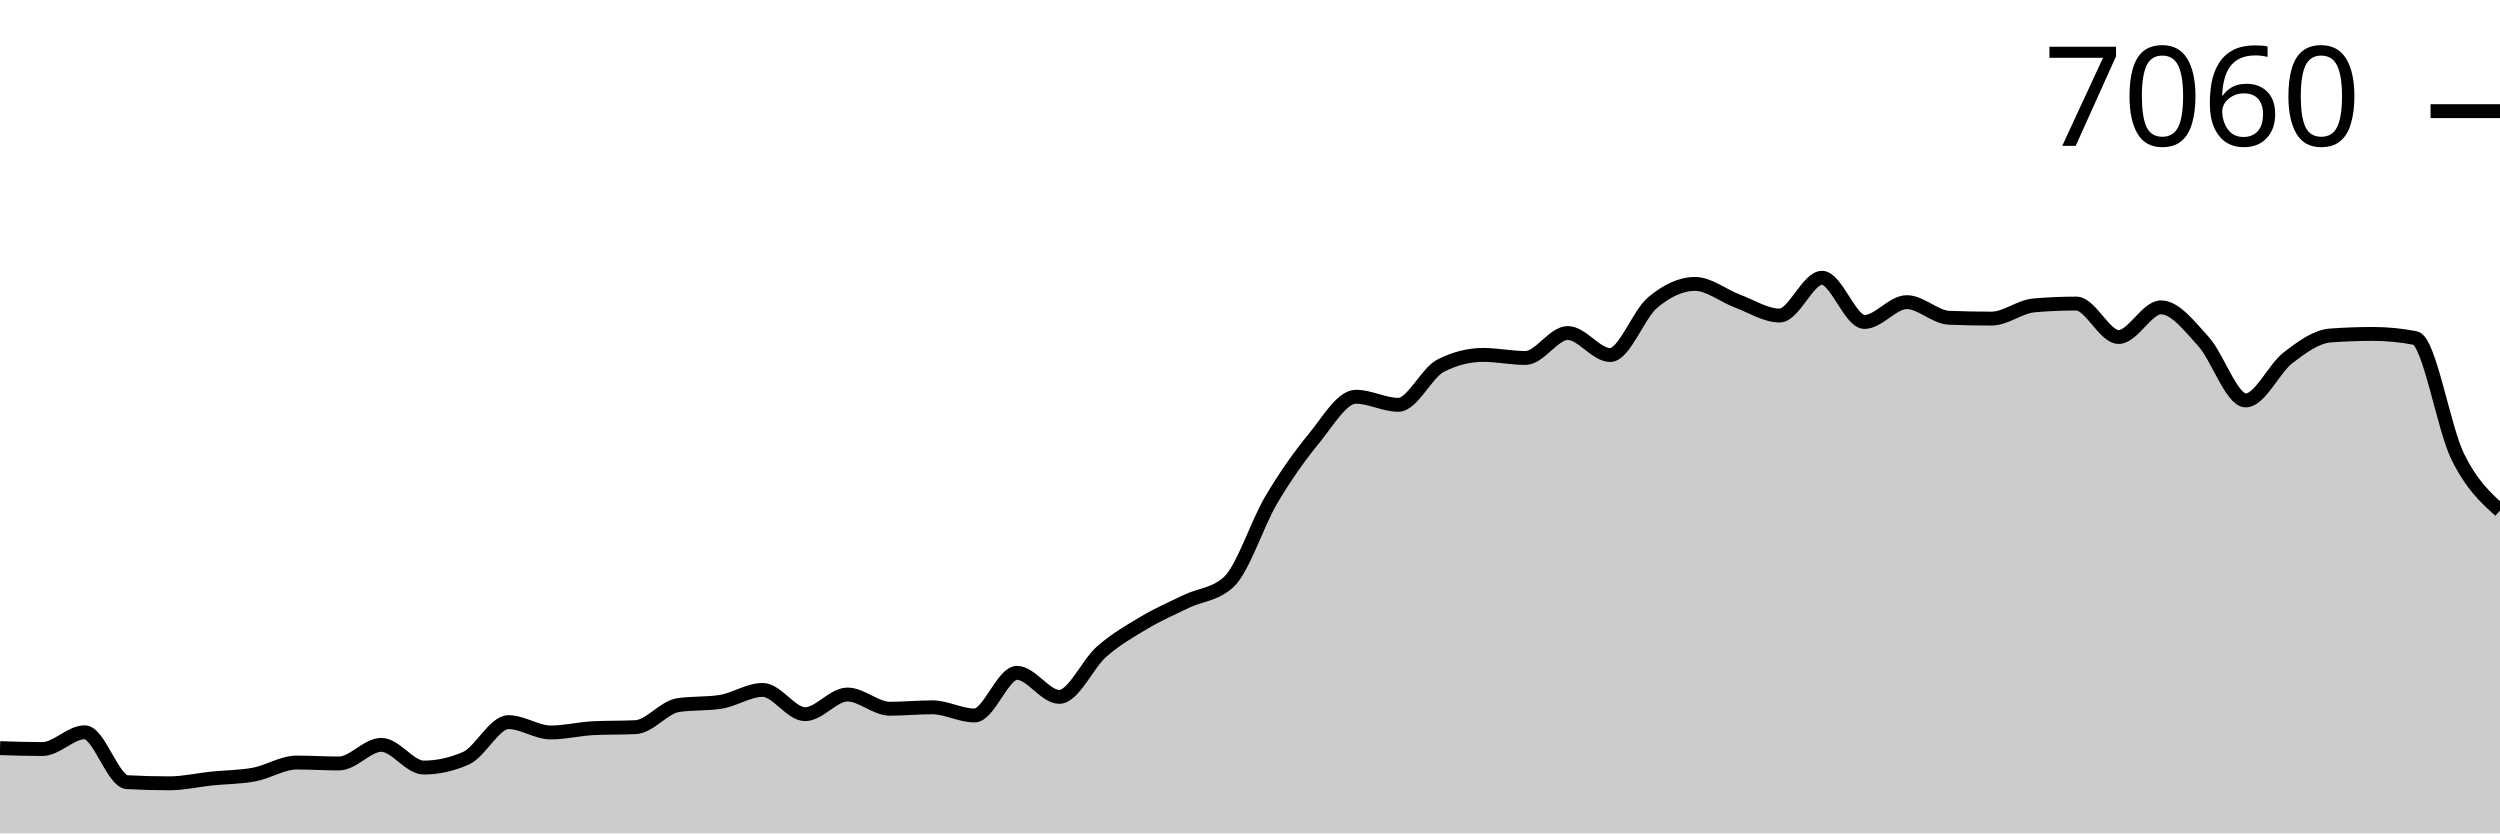
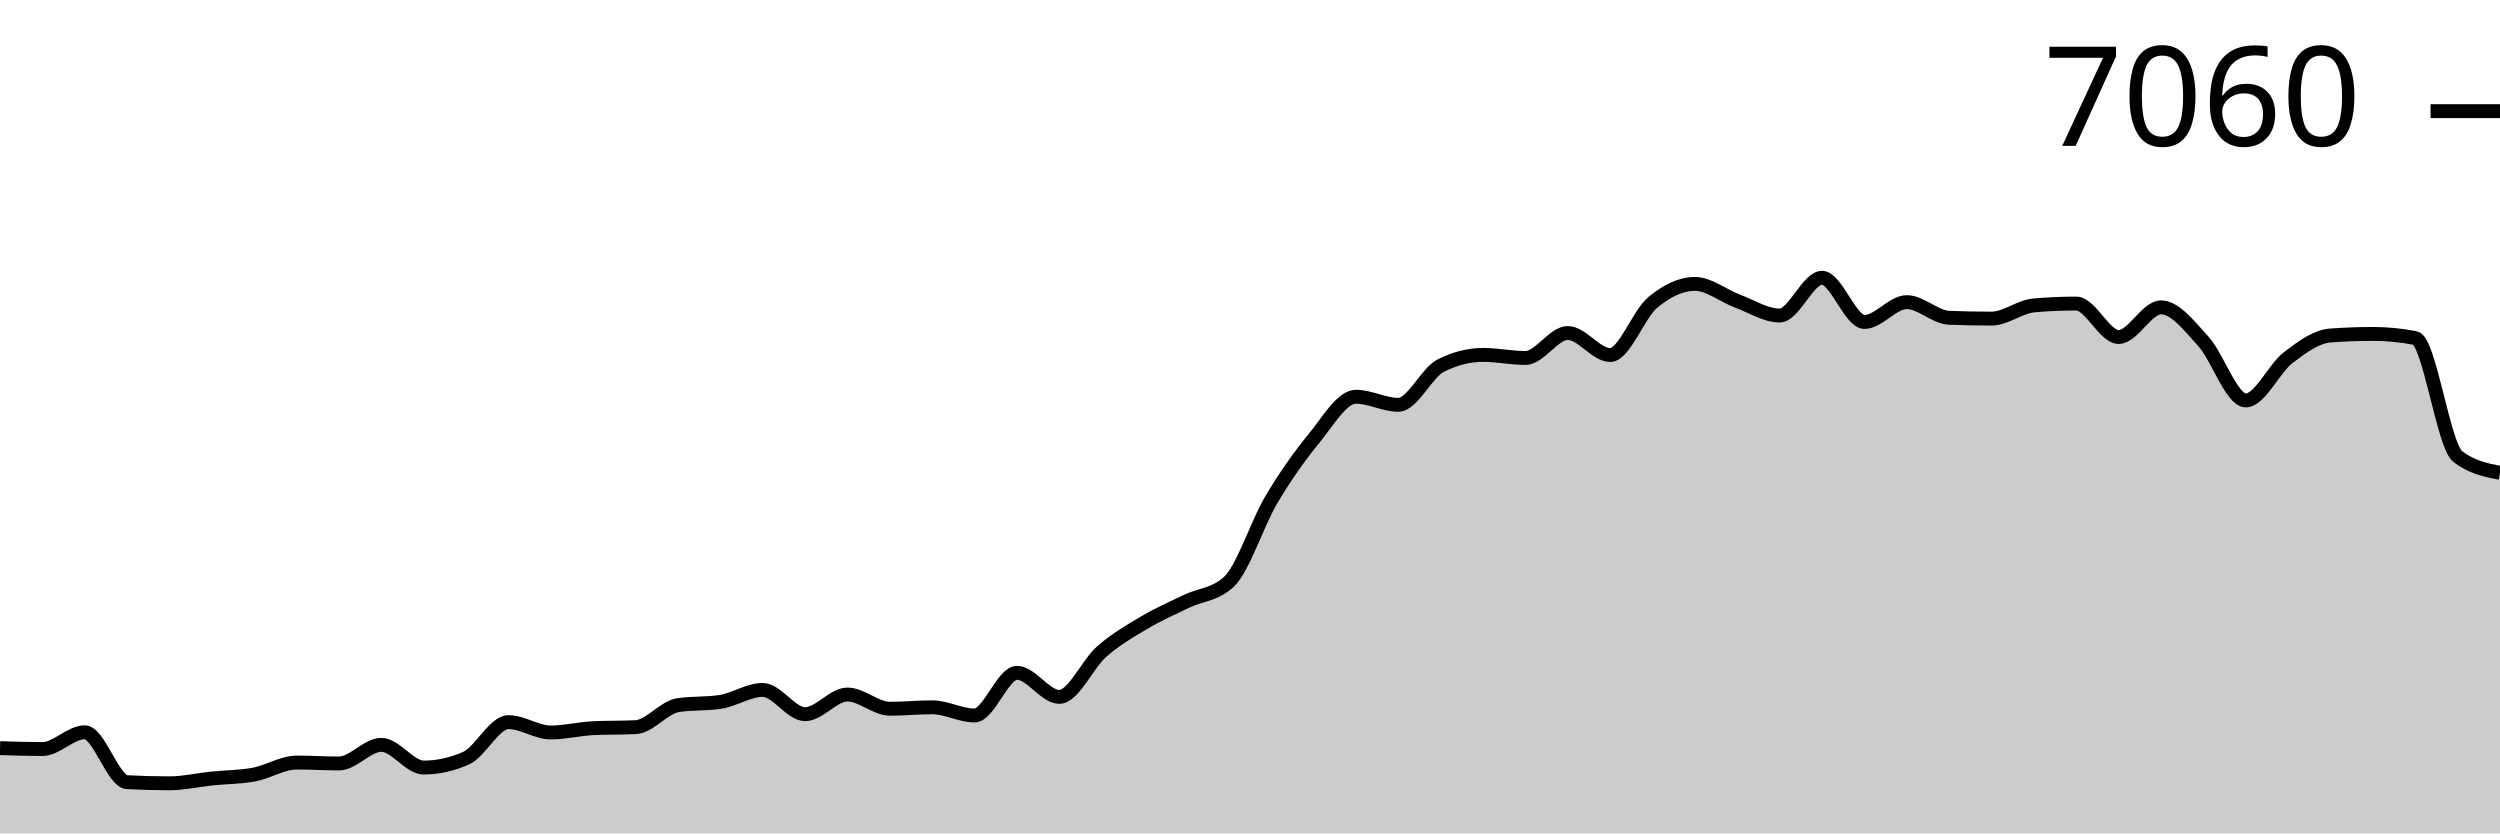
<svg xmlns="http://www.w3.org/2000/svg" viewBox="0 0 180 60">
  <g transform="translate(0,20)">
-     <path class="area" fill="rgba(0, 0, 0, 0.2)" d="M0,33.865C1.017,33.898,2.034,33.931,3.051,33.931C4.068,33.931,5.085,32.723,6.102,32.723C7.119,32.723,8.136,36.263,9.153,36.317C10.169,36.371,11.186,36.398,12.203,36.398C13.22,36.398,14.237,36.158,15.254,36.052C16.271,35.947,17.288,35.957,18.305,35.765C19.322,35.574,20.339,34.903,21.356,34.903C22.373,34.903,23.39,34.97,24.407,34.97C25.424,34.97,26.441,33.629,27.458,33.629C28.475,33.629,29.492,35.264,30.508,35.264C31.525,35.264,32.542,35.038,33.559,34.587C34.576,34.135,35.593,31.994,36.61,31.994C37.627,31.994,38.644,32.738,39.661,32.738C40.678,32.738,41.695,32.478,42.712,32.429C43.729,32.38,44.746,32.404,45.763,32.355C46.78,32.306,47.797,30.929,48.814,30.771C49.831,30.614,50.847,30.693,51.864,30.536C52.881,30.379,53.898,29.674,54.915,29.674C55.932,29.674,56.949,31.42,57.966,31.42C58.983,31.42,60,30.006,61.017,30.006C62.034,30.006,63.051,31.029,64.068,31.029C65.085,31.029,66.102,30.926,67.119,30.926C68.136,30.926,69.153,31.515,70.169,31.515C71.186,31.515,72.203,28.444,73.22,28.444C74.237,28.444,75.254,30.175,76.271,30.175C77.288,30.175,78.305,27.802,79.322,26.912C80.339,26.022,81.356,25.438,82.373,24.835C83.39,24.232,84.407,23.786,85.424,23.296C86.441,22.806,87.458,22.829,88.475,21.897C89.492,20.964,90.508,17.712,91.525,15.997C92.542,14.282,93.559,12.846,94.576,11.607C95.593,10.369,96.61,8.566,97.627,8.566C98.644,8.566,99.661,9.147,100.678,9.147C101.695,9.147,102.712,6.842,103.729,6.327C104.746,5.811,105.763,5.553,106.78,5.553C107.797,5.553,108.814,5.774,109.831,5.774C110.847,5.774,111.864,3.977,112.881,3.977C113.898,3.977,114.915,5.561,115.932,5.561C116.949,5.561,117.966,2.643,118.983,1.79C120,0.937,121.017,0.442,122.034,0.442C123.051,0.442,124.068,1.293,125.085,1.672C126.102,2.051,127.119,2.718,128.136,2.718C129.153,2.718,130.169,0,131.186,0C132.203,0,133.22,3.182,134.237,3.182C135.254,3.182,136.271,1.753,137.288,1.753C138.305,1.753,139.322,2.84,140.339,2.88C141.356,2.919,142.373,2.939,143.39,2.939C144.407,2.939,145.424,2.077,146.441,1.989C147.458,1.9,148.475,1.856,149.492,1.856C150.508,1.856,151.525,4.264,152.542,4.264C153.559,4.264,154.576,2.129,155.593,2.129C156.61,2.129,157.627,3.464,158.644,4.581C159.661,5.698,160.678,8.831,161.695,8.831C162.712,8.831,163.729,6.532,164.746,5.752C165.763,4.973,166.78,4.228,167.797,4.154C168.814,4.08,169.831,4.043,170.847,4.043C171.864,4.043,172.881,4.142,173.898,4.338C174.915,4.534,175.932,10.789,176.949,12.86C177.966,14.93,178.983,15.847,180,16.763L180,40C178.983,40,177.966,40,176.949,40C175.932,40,174.915,40,173.898,40C172.881,40,171.864,40,170.847,40C169.831,40,168.814,40,167.797,40C166.78,40,165.763,40,164.746,40C163.729,40,162.712,40,161.695,40C160.678,40,159.661,40,158.644,40C157.627,40,156.61,40,155.593,40C154.576,40,153.559,40,152.542,40C151.525,40,150.508,40,149.492,40C148.475,40,147.458,40,146.441,40C145.424,40,144.407,40,143.39,40C142.373,40,141.356,40,140.339,40C139.322,40,138.305,40,137.288,40C136.271,40,135.254,40,134.237,40C133.22,40,132.203,40,131.186,40C130.169,40,129.153,40,128.136,40C127.119,40,126.102,40,125.085,40C124.068,40,123.051,40,122.034,40C121.017,40,120,40,118.983,40C117.966,40,116.949,40,115.932,40C114.915,40,113.898,40,112.881,40C111.864,40,110.847,40,109.831,40C108.814,40,107.797,40,106.78,40C105.763,40,104.746,40,103.729,40C102.712,40,101.695,40,100.678,40C99.661,40,98.644,40,97.627,40C96.61,40,95.593,40,94.576,40C93.559,40,92.542,40,91.525,40C90.508,40,89.492,40,88.475,40C87.458,40,86.441,40,85.424,40C84.407,40,83.39,40,82.373,40C81.356,40,80.339,40,79.322,40C78.305,40,77.288,40,76.271,40C75.254,40,74.237,40,73.22,40C72.203,40,71.186,40,70.169,40C69.153,40,68.136,40,67.119,40C66.102,40,65.085,40,64.068,40C63.051,40,62.034,40,61.017,40C60,40,58.983,40,57.966,40C56.949,40,55.932,40,54.915,40C53.898,40,52.881,40,51.864,40C50.847,40,49.831,40,48.814,40C47.797,40,46.78,40,45.763,40C44.746,40,43.729,40,42.712,40C41.695,40,40.678,40,39.661,40C38.644,40,37.627,40,36.61,40C35.593,40,34.576,40,33.559,40C32.542,40,31.525,40,30.508,40C29.492,40,28.475,40,27.458,40C26.441,40,25.424,40,24.407,40C23.39,40,22.373,40,21.356,40C20.339,40,19.322,40,18.305,40C17.288,40,16.271,40,15.254,40C14.237,40,13.22,40,12.203,40C11.186,40,10.169,40,9.153,40C8.136,40,7.119,40,6.102,40C5.085,40,4.068,40,3.051,40C2.034,40,1.017,40,0,40Z" />
-     <path class="line" stroke="black" fill="none" d="M0,33.865C1.017,33.898,2.034,33.931,3.051,33.931C4.068,33.931,5.085,32.723,6.102,32.723C7.119,32.723,8.136,36.263,9.153,36.317C10.169,36.371,11.186,36.398,12.203,36.398C13.22,36.398,14.237,36.158,15.254,36.052C16.271,35.947,17.288,35.957,18.305,35.765C19.322,35.574,20.339,34.903,21.356,34.903C22.373,34.903,23.39,34.97,24.407,34.97C25.424,34.97,26.441,33.629,27.458,33.629C28.475,33.629,29.492,35.264,30.508,35.264C31.525,35.264,32.542,35.038,33.559,34.587C34.576,34.135,35.593,31.994,36.61,31.994C37.627,31.994,38.644,32.738,39.661,32.738C40.678,32.738,41.695,32.478,42.712,32.429C43.729,32.38,44.746,32.404,45.763,32.355C46.78,32.306,47.797,30.929,48.814,30.771C49.831,30.614,50.847,30.693,51.864,30.536C52.881,30.379,53.898,29.674,54.915,29.674C55.932,29.674,56.949,31.42,57.966,31.42C58.983,31.42,60,30.006,61.017,30.006C62.034,30.006,63.051,31.029,64.068,31.029C65.085,31.029,66.102,30.926,67.119,30.926C68.136,30.926,69.153,31.515,70.169,31.515C71.186,31.515,72.203,28.444,73.22,28.444C74.237,28.444,75.254,30.175,76.271,30.175C77.288,30.175,78.305,27.802,79.322,26.912C80.339,26.022,81.356,25.438,82.373,24.835C83.39,24.232,84.407,23.786,85.424,23.296C86.441,22.806,87.458,22.829,88.475,21.897C89.492,20.964,90.508,17.712,91.525,15.997C92.542,14.282,93.559,12.846,94.576,11.607C95.593,10.369,96.61,8.566,97.627,8.566C98.644,8.566,99.661,9.147,100.678,9.147C101.695,9.147,102.712,6.842,103.729,6.327C104.746,5.811,105.763,5.553,106.78,5.553C107.797,5.553,108.814,5.774,109.831,5.774C110.847,5.774,111.864,3.977,112.881,3.977C113.898,3.977,114.915,5.561,115.932,5.561C116.949,5.561,117.966,2.643,118.983,1.79C120,0.937,121.017,0.442,122.034,0.442C123.051,0.442,124.068,1.293,125.085,1.672C126.102,2.051,127.119,2.718,128.136,2.718C129.153,2.718,130.169,0,131.186,0C132.203,0,133.22,3.182,134.237,3.182C135.254,3.182,136.271,1.753,137.288,1.753C138.305,1.753,139.322,2.84,140.339,2.88C141.356,2.919,142.373,2.939,143.39,2.939C144.407,2.939,145.424,2.077,146.441,1.989C147.458,1.9,148.475,1.856,149.492,1.856C150.508,1.856,151.525,4.264,152.542,4.264C153.559,4.264,154.576,2.129,155.593,2.129C156.61,2.129,157.627,3.464,158.644,4.581C159.661,5.698,160.678,8.831,161.695,8.831C162.712,8.831,163.729,6.532,164.746,5.752C165.763,4.973,166.78,4.228,167.797,4.154C168.814,4.08,169.831,4.043,170.847,4.043C171.864,4.043,172.881,4.142,173.898,4.338C174.915,4.534,175.932,10.789,176.949,12.86C177.966,14.93,178.983,15.847,180,16.763" />
+     <path class="area" fill="rgba(0, 0, 0, 0.2)" d="M0,33.865C1.017,33.898,2.034,33.931,3.051,33.931C4.068,33.931,5.085,32.723,6.102,32.723C7.119,32.723,8.136,36.263,9.153,36.317C10.169,36.371,11.186,36.398,12.203,36.398C13.22,36.398,14.237,36.158,15.254,36.052C16.271,35.947,17.288,35.957,18.305,35.765C19.322,35.574,20.339,34.903,21.356,34.903C22.373,34.903,23.39,34.97,24.407,34.97C25.424,34.97,26.441,33.629,27.458,33.629C28.475,33.629,29.492,35.264,30.508,35.264C31.525,35.264,32.542,35.038,33.559,34.587C34.576,34.135,35.593,31.994,36.61,31.994C37.627,31.994,38.644,32.738,39.661,32.738C40.678,32.738,41.695,32.478,42.712,32.429C43.729,32.38,44.746,32.404,45.763,32.355C46.78,32.306,47.797,30.929,48.814,30.771C49.831,30.614,50.847,30.693,51.864,30.536C52.881,30.379,53.898,29.674,54.915,29.674C55.932,29.674,56.949,31.42,57.966,31.42C58.983,31.42,60,30.006,61.017,30.006C62.034,30.006,63.051,31.029,64.068,31.029C65.085,31.029,66.102,30.926,67.119,30.926C68.136,30.926,69.153,31.515,70.169,31.515C71.186,31.515,72.203,28.444,73.22,28.444C74.237,28.444,75.254,30.175,76.271,30.175C77.288,30.175,78.305,27.802,79.322,26.912C80.339,26.022,81.356,25.438,82.373,24.835C83.39,24.232,84.407,23.786,85.424,23.296C86.441,22.806,87.458,22.829,88.475,21.897C89.492,20.964,90.508,17.712,91.525,15.997C92.542,14.282,93.559,12.846,94.576,11.607C95.593,10.369,96.61,8.566,97.627,8.566C98.644,8.566,99.661,9.147,100.678,9.147C101.695,9.147,102.712,6.842,103.729,6.327C104.746,5.811,105.763,5.553,106.78,5.553C107.797,5.553,108.814,5.774,109.831,5.774C110.847,5.774,111.864,3.977,112.881,3.977C113.898,3.977,114.915,5.561,115.932,5.561C116.949,5.561,117.966,2.643,118.983,1.79C120,0.937,121.017,0.442,122.034,0.442C123.051,0.442,124.068,1.293,125.085,1.672C126.102,2.051,127.119,2.718,128.136,2.718C129.153,2.718,130.169,0,131.186,0C132.203,0,133.22,3.182,134.237,3.182C135.254,3.182,136.271,1.753,137.288,1.753C138.305,1.753,139.322,2.84,140.339,2.88C141.356,2.919,142.373,2.939,143.39,2.939C144.407,2.939,145.424,2.077,146.441,1.989C147.458,1.9,148.475,1.856,149.492,1.856C150.508,1.856,151.525,4.264,152.542,4.264C153.559,4.264,154.576,2.129,155.593,2.129C156.61,2.129,157.627,3.464,158.644,4.581C159.661,5.698,160.678,8.831,161.695,8.831C162.712,8.831,163.729,6.532,164.746,5.752C165.763,4.973,166.78,4.228,167.797,4.154C168.814,4.08,169.831,4.043,170.847,4.043C171.864,4.043,172.881,4.142,173.898,4.338C174.915,4.534,175.932,12.069,176.949,12.86C177.966,13.65,178.983,13.848,180,14.045L180,40C178.983,40,177.966,40,176.949,40C175.932,40,174.915,40,173.898,40C172.881,40,171.864,40,170.847,40C169.831,40,168.814,40,167.797,40C166.78,40,165.763,40,164.746,40C163.729,40,162.712,40,161.695,40C160.678,40,159.661,40,158.644,40C157.627,40,156.61,40,155.593,40C154.576,40,153.559,40,152.542,40C151.525,40,150.508,40,149.492,40C148.475,40,147.458,40,146.441,40C145.424,40,144.407,40,143.39,40C142.373,40,141.356,40,140.339,40C139.322,40,138.305,40,137.288,40C136.271,40,135.254,40,134.237,40C133.22,40,132.203,40,131.186,40C130.169,40,129.153,40,128.136,40C127.119,40,126.102,40,125.085,40C124.068,40,123.051,40,122.034,40C121.017,40,120,40,118.983,40C117.966,40,116.949,40,115.932,40C114.915,40,113.898,40,112.881,40C111.864,40,110.847,40,109.831,40C108.814,40,107.797,40,106.78,40C105.763,40,104.746,40,103.729,40C102.712,40,101.695,40,100.678,40C99.661,40,98.644,40,97.627,40C96.61,40,95.593,40,94.576,40C93.559,40,92.542,40,91.525,40C90.508,40,89.492,40,88.475,40C87.458,40,86.441,40,85.424,40C84.407,40,83.39,40,82.373,40C81.356,40,80.339,40,79.322,40C78.305,40,77.288,40,76.271,40C75.254,40,74.237,40,73.22,40C72.203,40,71.186,40,70.169,40C69.153,40,68.136,40,67.119,40C66.102,40,65.085,40,64.068,40C63.051,40,62.034,40,61.017,40C60,40,58.983,40,57.966,40C56.949,40,55.932,40,54.915,40C53.898,40,52.881,40,51.864,40C50.847,40,49.831,40,48.814,40C47.797,40,46.78,40,45.763,40C44.746,40,43.729,40,42.712,40C41.695,40,40.678,40,39.661,40C38.644,40,37.627,40,36.61,40C35.593,40,34.576,40,33.559,40C32.542,40,31.525,40,30.508,40C29.492,40,28.475,40,27.458,40C26.441,40,25.424,40,24.407,40C23.39,40,22.373,40,21.356,40C20.339,40,19.322,40,18.305,40C17.288,40,16.271,40,15.254,40C14.237,40,13.22,40,12.203,40C11.186,40,10.169,40,9.153,40C8.136,40,7.119,40,6.102,40C5.085,40,4.068,40,3.051,40C2.034,40,1.017,40,0,40Z" />
+     <path class="line" stroke="black" fill="none" d="M0,33.865C1.017,33.898,2.034,33.931,3.051,33.931C4.068,33.931,5.085,32.723,6.102,32.723C7.119,32.723,8.136,36.263,9.153,36.317C10.169,36.371,11.186,36.398,12.203,36.398C13.22,36.398,14.237,36.158,15.254,36.052C16.271,35.947,17.288,35.957,18.305,35.765C19.322,35.574,20.339,34.903,21.356,34.903C22.373,34.903,23.39,34.97,24.407,34.97C25.424,34.97,26.441,33.629,27.458,33.629C28.475,33.629,29.492,35.264,30.508,35.264C31.525,35.264,32.542,35.038,33.559,34.587C34.576,34.135,35.593,31.994,36.61,31.994C37.627,31.994,38.644,32.738,39.661,32.738C40.678,32.738,41.695,32.478,42.712,32.429C43.729,32.38,44.746,32.404,45.763,32.355C46.78,32.306,47.797,30.929,48.814,30.771C49.831,30.614,50.847,30.693,51.864,30.536C52.881,30.379,53.898,29.674,54.915,29.674C55.932,29.674,56.949,31.42,57.966,31.42C58.983,31.42,60,30.006,61.017,30.006C62.034,30.006,63.051,31.029,64.068,31.029C65.085,31.029,66.102,30.926,67.119,30.926C68.136,30.926,69.153,31.515,70.169,31.515C71.186,31.515,72.203,28.444,73.22,28.444C74.237,28.444,75.254,30.175,76.271,30.175C77.288,30.175,78.305,27.802,79.322,26.912C80.339,26.022,81.356,25.438,82.373,24.835C83.39,24.232,84.407,23.786,85.424,23.296C86.441,22.806,87.458,22.829,88.475,21.897C89.492,20.964,90.508,17.712,91.525,15.997C92.542,14.282,93.559,12.846,94.576,11.607C95.593,10.369,96.61,8.566,97.627,8.566C98.644,8.566,99.661,9.147,100.678,9.147C101.695,9.147,102.712,6.842,103.729,6.327C104.746,5.811,105.763,5.553,106.78,5.553C107.797,5.553,108.814,5.774,109.831,5.774C110.847,5.774,111.864,3.977,112.881,3.977C113.898,3.977,114.915,5.561,115.932,5.561C116.949,5.561,117.966,2.643,118.983,1.79C120,0.937,121.017,0.442,122.034,0.442C123.051,0.442,124.068,1.293,125.085,1.672C126.102,2.051,127.119,2.718,128.136,2.718C129.153,2.718,130.169,0,131.186,0C132.203,0,133.22,3.182,134.237,3.182C135.254,3.182,136.271,1.753,137.288,1.753C138.305,1.753,139.322,2.84,140.339,2.88C141.356,2.919,142.373,2.939,143.39,2.939C144.407,2.939,145.424,2.077,146.441,1.989C147.458,1.9,148.475,1.856,149.492,1.856C150.508,1.856,151.525,4.264,152.542,4.264C153.559,4.264,154.576,2.129,155.593,2.129C156.61,2.129,157.627,3.464,158.644,4.581C159.661,5.698,160.678,8.831,161.695,8.831C162.712,8.831,163.729,6.532,164.746,5.752C165.763,4.973,166.78,4.228,167.797,4.154C168.814,4.08,169.831,4.043,170.847,4.043C171.864,4.043,172.881,4.142,173.898,4.338C174.915,4.534,175.932,12.069,176.949,12.86C177.966,13.65,178.983,13.848,180,14.045" />
    <path class="axis-ceiling" stroke-width="1" stroke="black" fill="none" d="M175,-11.998L180,-11.998" />
    <text class="axis-ceiling-label" font-family="sans-serif" text-anchor="end" font-size="10px" x="170" y="-9.498">7060</text>
  </g>
</svg>
